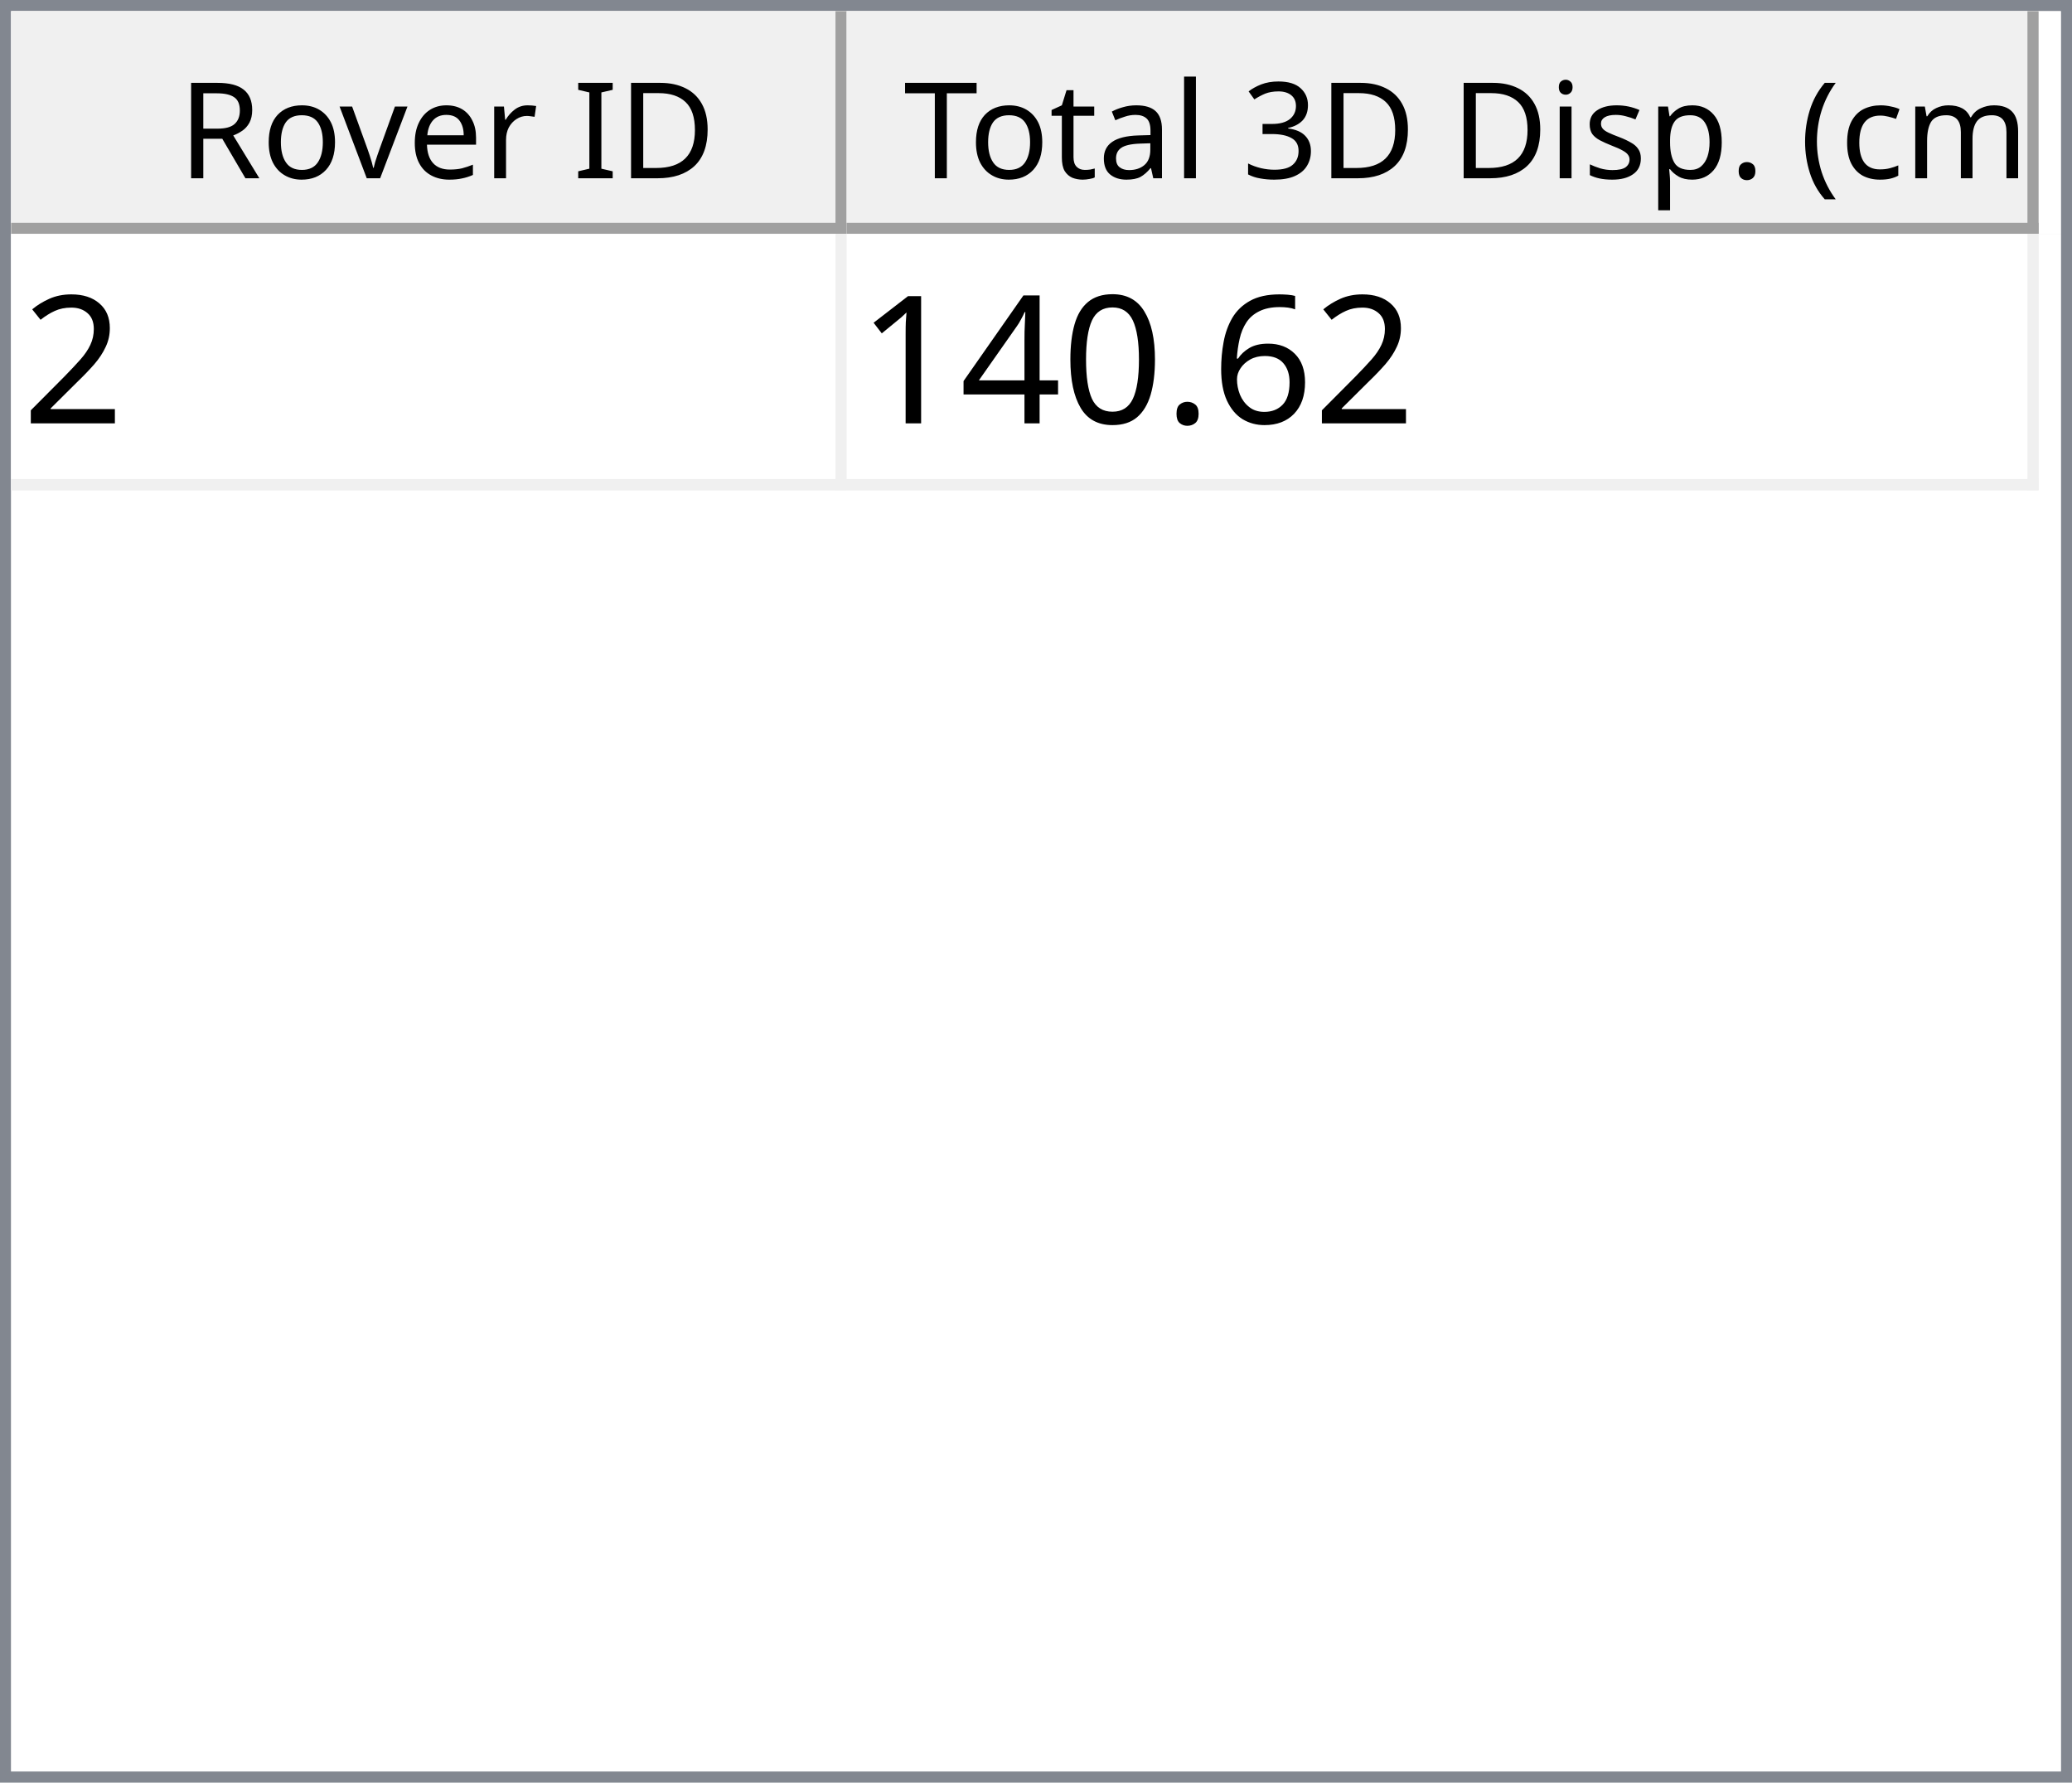
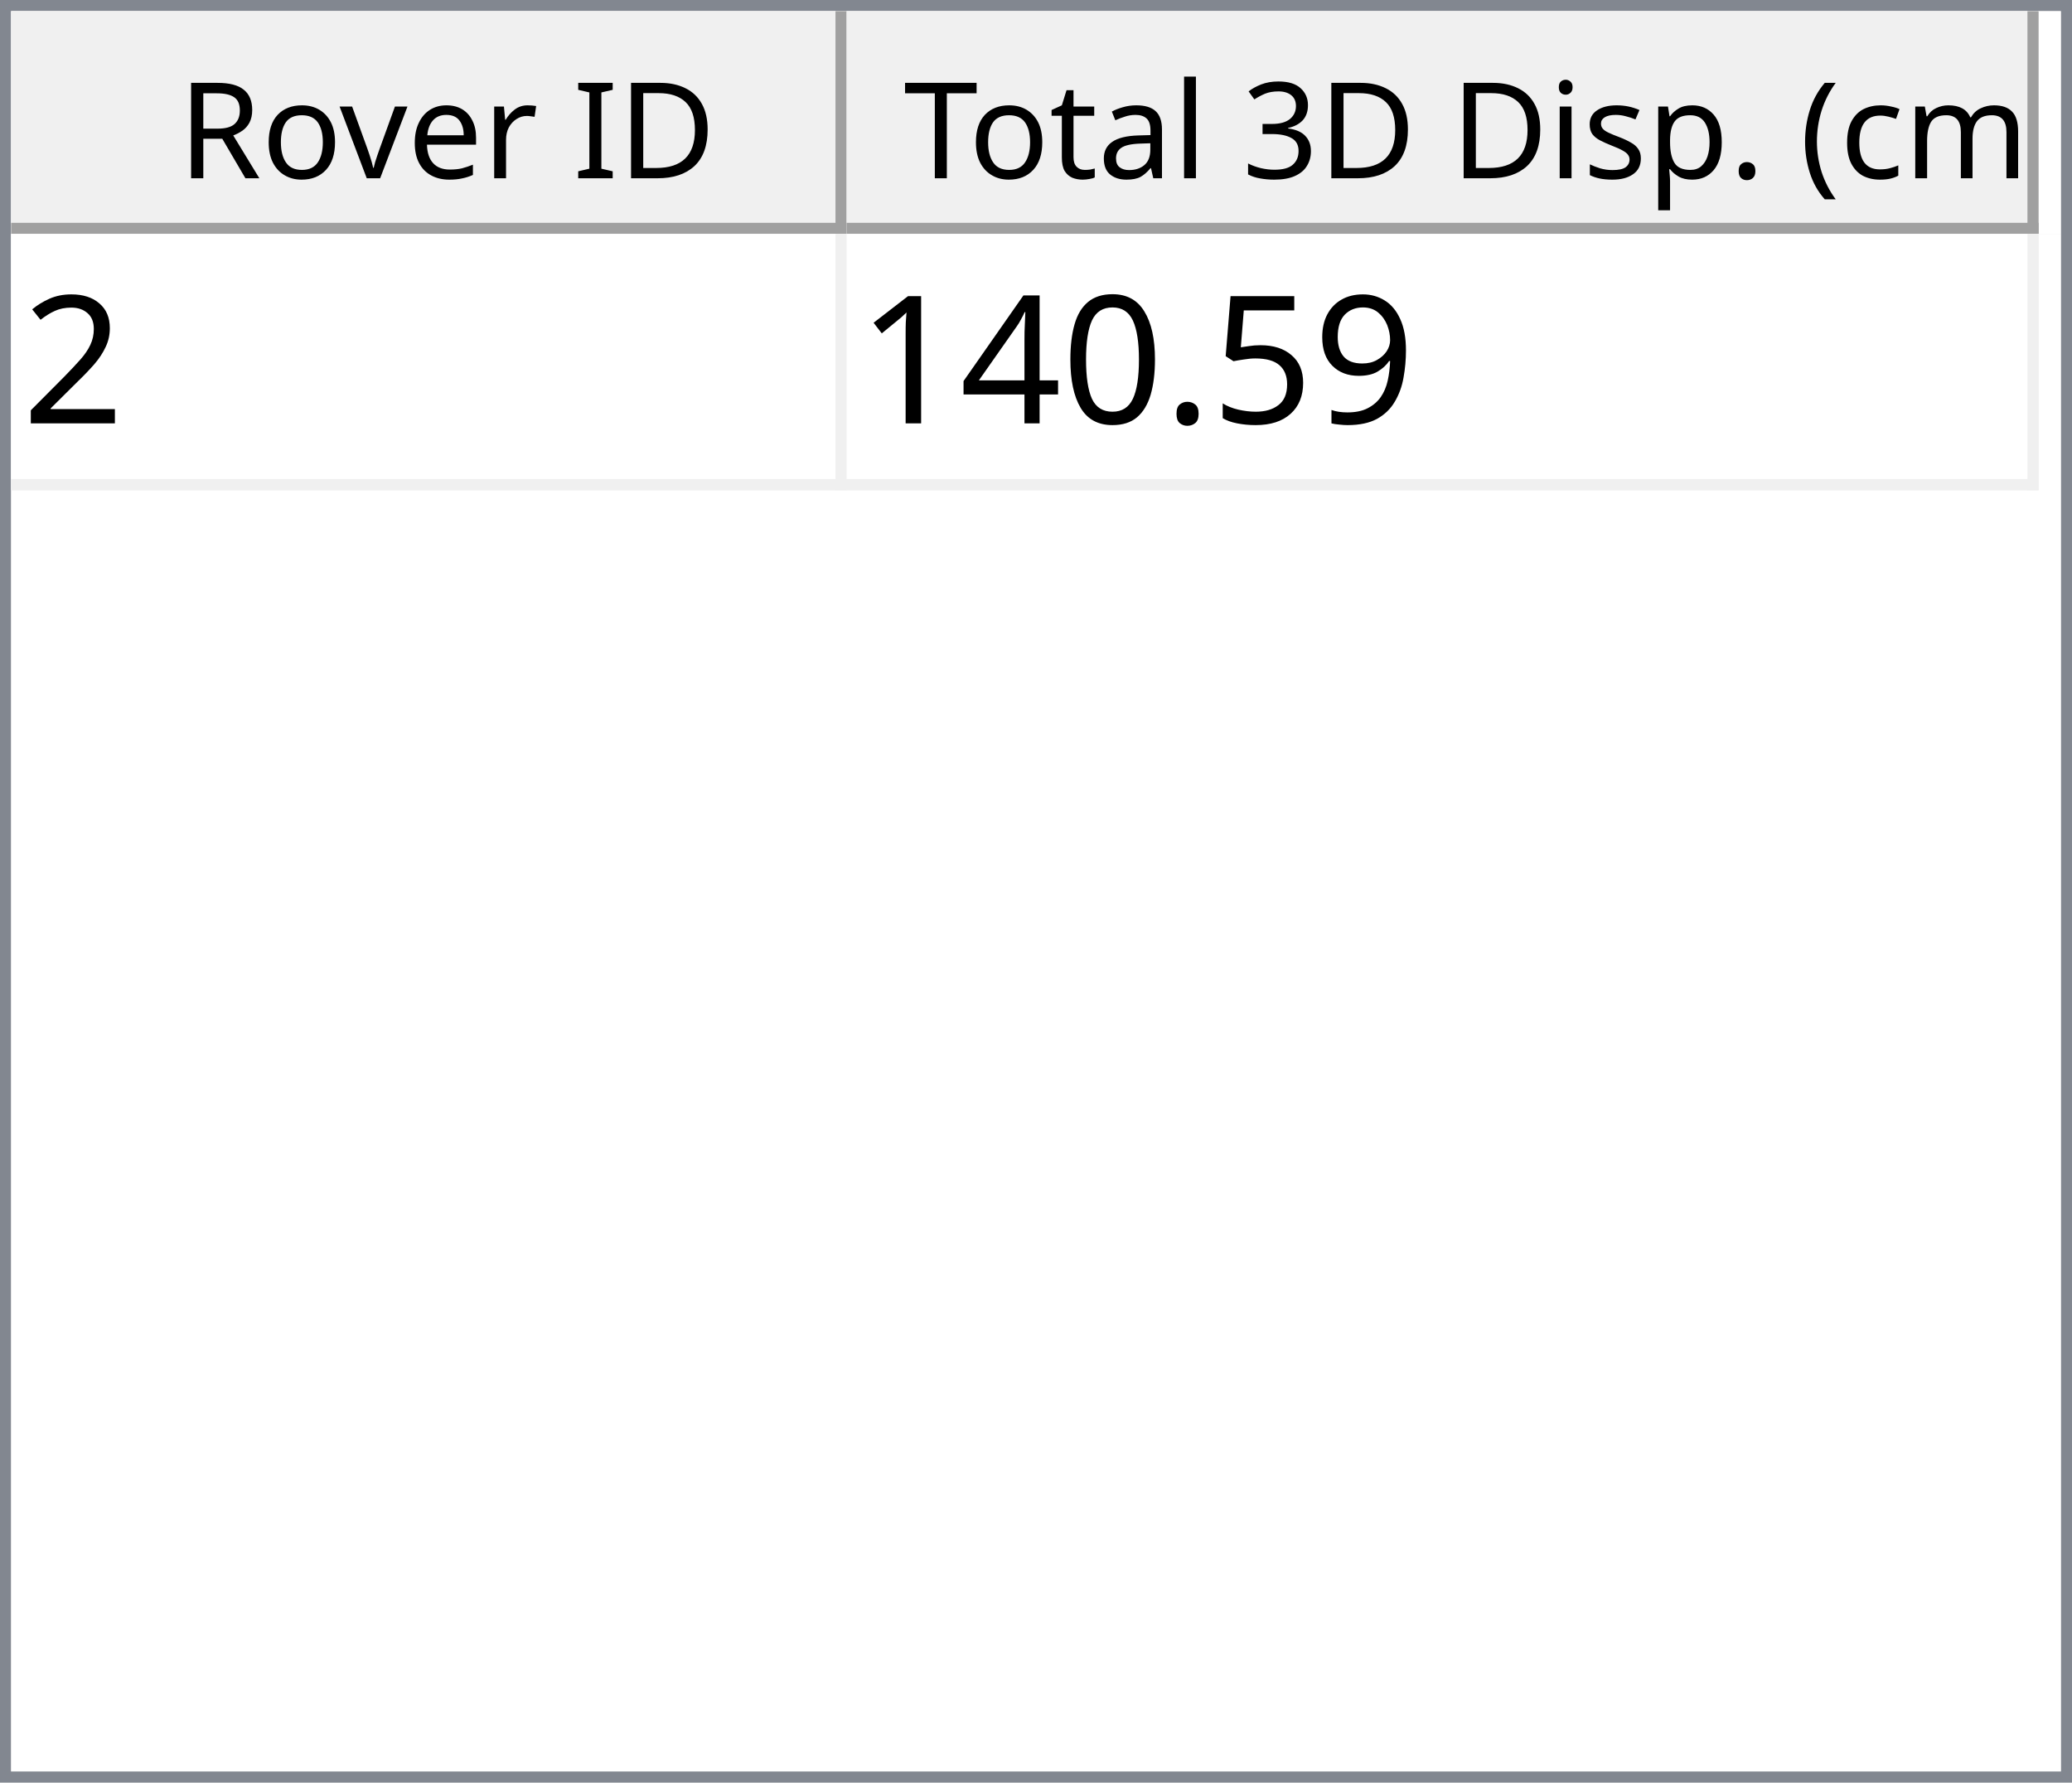
<svg xmlns="http://www.w3.org/2000/svg" style="fill-opacity:1; color-rendering:auto; color-interpolation:auto; text-rendering:auto; stroke:black; stroke-linecap:square; stroke-miterlimit:10; shape-rendering:auto; stroke-opacity:1; fill:black; stroke-dasharray:none; font-weight:normal; stroke-width:1; font-family:'Dialog'; font-style:normal; stroke-linejoin:miter; font-size:12px; stroke-dashoffset:0; image-rendering:auto;" width="186" height="160">
  <defs id="genericDefs" />
  <g>
    <defs id="defs1">
      <clipPath clipPathUnits="userSpaceOnUse" id="clipPath1">
        <path d="M0 0 L186 0 L186 160 L0 160 L0 0 Z" />
      </clipPath>
      <clipPath clipPathUnits="userSpaceOnUse" id="clipPath2">
        <path d="M0 0 L0 160 L186 160 L186 0 Z" />
      </clipPath>
      <clipPath clipPathUnits="userSpaceOnUse" id="clipPath3">
        <path d="M0 0 L0 20 L184 20 L184 0 Z" />
      </clipPath>
      <clipPath clipPathUnits="userSpaceOnUse" id="clipPath4">
        <path d="M0 0 L0 20 L75 20 L75 0 Z" />
      </clipPath>
      <clipPath clipPathUnits="userSpaceOnUse" id="clipPath5">
        <path d="M1 1 L1 19 L74 19 L74 1 Z" />
      </clipPath>
      <clipPath clipPathUnits="userSpaceOnUse" id="clipPath6">
        <path d="M0 0 L0 18 L73 18 L73 0 Z" />
      </clipPath>
      <clipPath clipPathUnits="userSpaceOnUse" id="clipPath7">
        <path d="M-0.5 -0.5 L-0.5 19.5 L74.5 19.5 L74.5 -0.5 Z" />
      </clipPath>
      <clipPath clipPathUnits="userSpaceOnUse" id="clipPath8">
        <path d="M0 0 L0 20 L107 20 L107 0 Z" />
      </clipPath>
      <clipPath clipPathUnits="userSpaceOnUse" id="clipPath9">
        <path d="M1 1 L1 19 L106 19 L106 1 Z" />
      </clipPath>
      <clipPath clipPathUnits="userSpaceOnUse" id="clipPath10">
        <path d="M0 0 L0 18 L105 18 L105 0 Z" />
      </clipPath>
      <clipPath clipPathUnits="userSpaceOnUse" id="clipPath11">
        <path d="M-0.5 -0.5 L-0.5 19.5 L106.5 19.5 L106.5 -0.5 Z" />
      </clipPath>
      <clipPath clipPathUnits="userSpaceOnUse" id="clipPath12">
        <path d="M0 0 L0 138 L184 138 L184 0 Z" />
      </clipPath>
      <clipPath clipPathUnits="userSpaceOnUse" id="clipPath13">
        <path d="M0 0 L0 23 L182 23 L182 0 Z" />
      </clipPath>
      <clipPath clipPathUnits="userSpaceOnUse" id="clipPath14">
        <path d="M-0.5 -0.5 L-0.5 22.5 L181.5 22.5 L181.5 -0.5 Z" />
      </clipPath>
      <clipPath clipPathUnits="userSpaceOnUse" id="clipPath15">
        <path d="M0 0 L0 22 L74 22 L74 0 Z" />
      </clipPath>
      <clipPath clipPathUnits="userSpaceOnUse" id="clipPath16">
        <path d="M0 0 L0 22 L106 22 L106 0 Z" />
      </clipPath>
      <font horiz-adv-x="64.551" id="font1">
        <font-face ascent="107.91" descent="25.098" units-per-em="100" style="font-style:normal; font-family:Segoe UI; font-weight:normal;" />
        <missing-glyph horiz-adv-x="64.551" d="M8.109 0 L8.109 68.266 L56.453 68.266 L56.453 0 L8.109 0 ZM15.328 7.234 L49.219 7.234 L49.219 61.031 L15.328 61.031 L15.328 7.234 Z" />
        <glyph unicode="D" horiz-adv-x="70.117" d="M9.188 0 L9.188 70.016 L28.516 70.016 Q65.531 70.016 65.531 35.891 Q65.531 19.672 55.25 9.836 Q44.969 0 27.734 0 L9.188 0 ZM17.391 62.594 L17.391 7.422 L27.828 7.422 Q41.609 7.422 49.273 14.797 Q56.938 22.172 56.938 35.688 Q56.938 62.594 28.328 62.594 L17.391 62.594 Z" />
        <glyph unicode="I" horiz-adv-x="26.611" d="M17.391 0 L9.188 0 L9.188 70.016 L17.391 70.016 L17.391 0 Z" />
        <glyph unicode=" " horiz-adv-x="27.393" d="" />
        <glyph unicode="r" horiz-adv-x="34.766" d="M34.188 41.891 Q32.078 43.5 28.125 43.5 Q23 43.5 19.555 38.672 Q16.109 33.844 16.109 25.484 L16.109 0 L8.109 0 L8.109 50 L16.109 50 L16.109 39.703 L16.312 39.703 Q18.016 44.969 21.531 47.922 Q25.047 50.875 29.391 50.875 Q32.516 50.875 34.188 50.203 L34.188 41.891 Z" />
        <glyph unicode="e" horiz-adv-x="52.295" d="M48.297 23 L12.984 23 Q13.188 14.656 17.484 10.109 Q21.781 5.562 29.297 5.562 Q37.75 5.562 44.828 11.141 L44.828 3.609 Q38.234 -1.172 27.391 -1.172 Q16.797 -1.172 10.742 5.641 Q4.688 12.453 4.688 24.812 Q4.688 36.469 11.305 43.82 Q17.922 51.172 27.734 51.172 Q37.547 51.172 42.922 44.828 Q48.297 38.484 48.297 27.203 L48.297 23 ZM40.094 29.781 Q40.047 36.719 36.75 40.578 Q33.453 44.438 27.594 44.438 Q21.922 44.438 17.969 40.383 Q14.016 36.328 13.094 29.781 L40.094 29.781 Z" />
        <glyph unicode="v" horiz-adv-x="47.9" d="M47.406 50 L27.484 0 L19.625 0 L0.688 50 L9.469 50 L22.172 13.672 Q23.578 9.672 23.922 6.688 L24.125 6.688 Q24.609 10.453 25.688 13.484 L38.969 50 L47.406 50 Z" />
        <glyph unicode="o" horiz-adv-x="58.594" d="M29 -1.172 Q17.922 -1.172 11.305 5.836 Q4.688 12.844 4.688 24.422 Q4.688 37.016 11.57 44.094 Q18.453 51.172 30.172 51.172 Q41.359 51.172 47.633 44.289 Q53.906 37.406 53.906 25.203 Q53.906 13.234 47.141 6.031 Q40.375 -1.172 29 -1.172 ZM29.594 44.438 Q21.875 44.438 17.383 39.188 Q12.891 33.938 12.891 24.703 Q12.891 15.828 17.43 10.695 Q21.969 5.562 29.594 5.562 Q37.359 5.562 41.531 10.594 Q45.703 15.625 45.703 24.906 Q45.703 34.281 41.531 39.359 Q37.359 44.438 29.594 44.438 Z" />
        <glyph unicode="R" horiz-adv-x="59.814" d="M59.375 0 L49.609 0 L37.891 19.625 Q36.281 22.359 34.766 24.289 Q33.25 26.219 31.664 27.438 Q30.078 28.656 28.25 29.219 Q26.422 29.781 24.125 29.781 L17.391 29.781 L17.391 0 L9.188 0 L9.188 70.016 L30.078 70.016 Q34.672 70.016 38.555 68.867 Q42.438 67.719 45.289 65.375 Q48.141 63.031 49.758 59.547 Q51.375 56.062 51.375 51.375 Q51.375 47.703 50.273 44.656 Q49.172 41.609 47.148 39.211 Q45.125 36.812 42.266 35.133 Q39.406 33.453 35.844 32.516 L35.844 32.328 Q37.594 31.547 38.891 30.547 Q40.188 29.547 41.359 28.18 Q42.531 26.812 43.68 25.078 Q44.828 23.344 46.234 21.047 L59.375 0 ZM17.391 62.594 L17.391 37.203 L28.516 37.203 Q31.594 37.203 34.203 38.133 Q36.812 39.062 38.719 40.797 Q40.625 42.531 41.703 45.047 Q42.781 47.562 42.781 50.688 Q42.781 56.297 39.141 59.445 Q35.5 62.594 28.609 62.594 L17.391 62.594 Z" />
        <glyph unicode=")" horiz-adv-x="30.176" d="M8.297 -15.922 L1.172 -15.922 Q16.406 2.344 16.406 26.812 Q16.406 51.469 1.078 70.016 L8.297 70.016 Q23.531 52.156 23.531 26.703 Q23.531 1.375 8.297 -15.922 Z" />
        <glyph unicode="m" horiz-adv-x="86.133" d="M79.109 0 L71.094 0 L71.094 28.719 Q71.094 37.016 68.531 40.727 Q65.969 44.438 59.906 44.438 Q54.781 44.438 51.195 39.75 Q47.609 35.062 47.609 28.516 L47.609 0 L39.594 0 L39.594 29.688 Q39.594 44.438 28.219 44.438 Q22.953 44.438 19.531 40.016 Q16.109 35.594 16.109 28.516 L16.109 0 L8.109 0 L8.109 50 L16.109 50 L16.109 42.094 L16.312 42.094 Q21.625 51.172 31.844 51.172 Q36.969 51.172 40.773 48.312 Q44.578 45.453 46 40.828 Q51.562 51.172 62.594 51.172 Q79.109 51.172 79.109 30.812 L79.109 0 Z" />
        <glyph unicode="c" horiz-adv-x="46.191" d="M42.188 2.297 Q36.422 -1.172 28.516 -1.172 Q17.828 -1.172 11.258 5.789 Q4.688 12.75 4.688 23.828 Q4.688 36.188 11.766 43.68 Q18.844 51.172 30.672 51.172 Q37.25 51.172 42.281 48.734 L42.281 40.531 Q36.719 44.438 30.375 44.438 Q22.703 44.438 17.797 38.945 Q12.891 33.453 12.891 24.516 Q12.891 15.719 17.508 10.641 Q22.125 5.562 29.891 5.562 Q36.422 5.562 42.188 9.906 L42.188 2.297 Z" />
        <glyph unicode="(" horiz-adv-x="30.176" d="M29.109 -15.922 L21.969 -15.922 Q6.844 1.375 6.844 26.703 Q6.844 52.156 21.969 70.016 L29.203 70.016 Q13.875 51.469 13.875 26.812 Q13.875 2.344 29.109 -15.922 Z" />
        <glyph unicode="." horiz-adv-x="21.68" d="M10.891 -1.078 Q8.641 -1.078 7.055 0.539 Q5.469 2.156 5.469 4.391 Q5.469 6.641 7.055 8.273 Q8.641 9.906 10.891 9.906 Q13.188 9.906 14.797 8.273 Q16.406 6.641 16.406 4.391 Q16.406 2.156 14.797 0.539 Q13.188 -1.078 10.891 -1.078 Z" />
        <glyph unicode="p" horiz-adv-x="58.789" d="M16.312 7.234 L16.109 7.234 L16.109 -23 L8.109 -23 L8.109 50 L16.109 50 L16.109 41.219 L16.312 41.219 Q22.219 51.172 33.594 51.172 Q43.266 51.172 48.688 44.461 Q54.109 37.75 54.109 26.469 Q54.109 13.922 48 6.375 Q41.891 -1.172 31.297 -1.172 Q21.578 -1.172 16.312 7.234 ZM16.109 27.391 L16.109 20.406 Q16.109 14.203 20.141 9.883 Q24.172 5.562 30.375 5.562 Q37.641 5.562 41.773 11.133 Q45.906 16.703 45.906 26.609 Q45.906 34.969 42.047 39.703 Q38.188 44.438 31.594 44.438 Q24.609 44.438 20.359 39.578 Q16.109 34.719 16.109 27.391 Z" />
        <glyph unicode="s" horiz-adv-x="42.432" d="M5.078 1.812 L5.078 10.406 Q11.625 5.562 19.484 5.562 Q30.031 5.562 30.031 12.594 Q30.031 14.594 29.125 15.992 Q28.219 17.391 26.68 18.461 Q25.141 19.531 23.07 20.383 Q21 21.234 18.609 22.172 Q15.281 23.484 12.766 24.828 Q10.25 26.172 8.57 27.859 Q6.891 29.547 6.031 31.695 Q5.172 33.844 5.172 36.719 Q5.172 40.234 6.789 42.945 Q8.406 45.656 11.086 47.484 Q13.766 49.312 17.211 50.242 Q20.656 51.172 24.312 51.172 Q30.812 51.172 35.938 48.922 L35.938 40.828 Q30.422 44.438 23.25 44.438 Q21 44.438 19.195 43.922 Q17.391 43.406 16.094 42.477 Q14.797 41.547 14.086 40.258 Q13.375 38.969 13.375 37.406 Q13.375 35.453 14.086 34.133 Q14.797 32.812 16.164 31.789 Q17.531 30.766 19.484 29.938 Q21.438 29.109 23.922 28.125 Q27.25 26.859 29.883 25.516 Q32.516 24.172 34.375 22.484 Q36.234 20.797 37.234 18.602 Q38.234 16.406 38.234 13.375 Q38.234 9.672 36.602 6.938 Q34.969 4.203 32.234 2.398 Q29.5 0.594 25.93 -0.289 Q22.359 -1.172 18.453 -1.172 Q10.75 -1.172 5.078 1.812 Z" />
        <glyph unicode="i" horiz-adv-x="24.219" d="M12.203 62.703 Q10.062 62.703 8.547 64.164 Q7.031 65.625 7.031 67.875 Q7.031 70.125 8.547 71.609 Q10.062 73.094 12.203 73.094 Q14.406 73.094 15.945 71.609 Q17.484 70.125 17.484 67.875 Q17.484 65.719 15.945 64.211 Q14.406 62.703 12.203 62.703 ZM16.109 0 L8.109 0 L8.109 50 L16.109 50 L16.109 0 Z" />
        <glyph unicode="3" horiz-adv-x="53.906" d="M46.531 19.828 Q46.531 15.094 44.75 11.211 Q42.969 7.328 39.719 4.57 Q36.469 1.812 31.93 0.297 Q27.391 -1.219 21.922 -1.219 Q11.922 -1.219 6 2.594 L6 11.188 Q13.094 5.609 22.219 5.609 Q25.875 5.609 28.828 6.539 Q31.781 7.469 33.906 9.227 Q36.031 10.984 37.18 13.477 Q38.328 15.969 38.328 19.094 Q38.328 32.812 18.797 32.812 L12.984 32.812 L12.984 39.594 L18.5 39.594 Q35.797 39.594 35.797 52.484 Q35.797 64.406 22.609 64.406 Q15.188 64.406 8.688 59.422 L8.688 67.188 Q15.375 71.188 24.609 71.188 Q29 71.188 32.57 69.969 Q36.141 68.75 38.68 66.555 Q41.219 64.359 42.609 61.281 Q44 58.203 44 54.5 Q44 40.672 30.031 36.719 L30.031 36.531 Q33.594 36.141 36.625 34.797 Q39.656 33.453 41.852 31.305 Q44.047 29.156 45.289 26.25 Q46.531 23.344 46.531 19.828 Z" />
        <glyph unicode="l" horiz-adv-x="24.219" d="M16.109 0 L8.109 0 L8.109 74.031 L16.109 74.031 L16.109 0 Z" />
        <glyph unicode="a" horiz-adv-x="50.879" d="M43.891 0 L35.891 0 L35.891 7.812 L35.688 7.812 Q30.469 -1.172 20.312 -1.172 Q12.844 -1.172 8.617 2.781 Q4.391 6.734 4.391 13.281 Q4.391 27.297 20.906 29.594 L35.891 31.688 Q35.891 44.438 25.594 44.438 Q16.547 44.438 9.281 38.281 L9.281 46.484 Q16.656 51.172 26.266 51.172 Q43.891 51.172 43.891 32.516 L43.891 0 ZM35.891 25.297 L23.828 23.641 Q18.266 22.859 15.43 20.875 Q12.594 18.891 12.594 13.875 Q12.594 10.203 15.211 7.883 Q17.828 5.562 22.172 5.562 Q28.125 5.562 32.008 9.742 Q35.891 13.922 35.891 20.312 L35.891 25.297 Z" />
        <glyph unicode="t" horiz-adv-x="33.887" d="M31.297 0.484 Q28.469 -1.078 23.828 -1.078 Q10.688 -1.078 10.688 13.578 L10.688 43.172 L2.094 43.172 L2.094 50 L10.688 50 L10.688 62.203 L18.703 64.797 L18.703 50 L31.297 50 L31.297 43.172 L18.703 43.172 L18.703 14.984 Q18.703 9.969 20.414 7.82 Q22.125 5.672 26.078 5.672 Q29.109 5.672 31.297 7.328 L31.297 0.484 Z" />
        <glyph unicode="T" horiz-adv-x="52.393" d="M50.594 62.594 L30.375 62.594 L30.375 0 L22.172 0 L22.172 62.594 L2 62.594 L2 70.016 L50.594 70.016 L50.594 62.594 Z" />
      </font>
      <font horiz-adv-x="75.0" id="font2">
        <font-face ascent="100.537" descent="21.973" units-per-em="100" style="font-style:normal; font-family:sans-serif; font-weight:normal;" />
        <missing-glyph horiz-adv-x="75.0" d="M12.5 0 L12.5 62.5 L62.5 62.5 L62.5 0 L12.5 0 ZM14.062 1.562 L60.938 1.562 L60.938 60.938 L14.062 60.938 L14.062 1.562 Z" />
        <glyph unicode="2" horiz-adv-x="55.615" d="M50.344 8.453 L50.344 0 L3.031 0 Q2.938 3.172 4.047 6.109 Q5.859 10.938 9.836 15.625 Q13.812 20.312 21.344 26.469 Q33.016 36.031 37.117 41.625 Q41.219 47.219 41.219 52.203 Q41.219 57.422 37.477 61.008 Q33.734 64.594 27.734 64.594 Q21.391 64.594 17.578 60.789 Q13.766 56.984 13.719 50.25 L4.688 51.172 Q5.609 61.281 11.664 66.578 Q17.719 71.875 27.938 71.875 Q38.234 71.875 44.242 66.164 Q50.25 60.453 50.25 52 Q50.25 47.703 48.492 43.555 Q46.734 39.406 42.656 34.812 Q38.578 30.219 29.109 22.219 Q21.188 15.578 18.945 13.211 Q16.703 10.844 15.234 8.453 L50.344 8.453 Z" />
-         <glyph unicode="6" horiz-adv-x="55.615" d="M49.75 54.047 L41.016 53.375 Q39.844 58.547 37.703 60.891 Q34.125 64.656 28.906 64.656 Q24.703 64.656 21.531 62.312 Q17.391 59.281 14.992 53.469 Q12.594 47.656 12.5 36.922 Q15.672 41.75 20.266 44.094 Q24.859 46.438 29.891 46.438 Q38.672 46.438 44.852 39.969 Q51.031 33.5 51.031 23.25 Q51.031 16.5 48.125 10.719 Q45.219 4.938 40.141 1.859 Q35.062 -1.219 28.609 -1.219 Q17.625 -1.219 10.695 6.859 Q3.766 14.938 3.766 33.5 Q3.766 54.25 11.422 63.672 Q18.109 71.875 29.438 71.875 Q37.891 71.875 43.289 67.141 Q48.688 62.406 49.75 54.047 ZM13.875 23.188 Q13.875 18.656 15.797 14.508 Q17.719 10.359 21.188 8.18 Q24.656 6 28.469 6 Q34.031 6 38.039 10.492 Q42.047 14.984 42.047 22.703 Q42.047 30.125 38.086 34.398 Q34.125 38.672 28.125 38.672 Q22.172 38.672 18.023 34.398 Q13.875 30.125 13.875 23.188 Z" />
+         <glyph unicode="9" horiz-adv-x="55.615" d="M5.469 16.547 L13.922 17.328 Q14.984 11.375 18.016 8.688 Q21.047 6 25.781 6 Q29.828 6 32.883 7.859 Q35.938 9.719 37.891 12.82 Q39.844 15.922 41.164 21.195 Q42.484 26.469 42.484 31.938 Q42.484 32.516 42.438 33.688 Q39.797 29.5 35.234 26.883 Q30.672 24.266 25.344 24.266 Q16.453 24.266 10.305 30.711 Q4.156 37.156 4.156 47.703 Q4.156 58.594 10.578 65.234 Q17 71.875 26.656 71.875 Q33.641 71.875 39.43 68.117 Q45.219 64.359 48.219 57.398 Q51.219 50.438 51.219 37.25 Q51.219 23.531 48.242 15.406 Q45.266 7.281 39.383 3.031 Q33.5 -1.219 25.594 -1.219 Q17.188 -1.219 11.867 3.445 Q6.547 8.109 5.469 16.547 ZM41.453 48.141 Q41.453 55.719 37.43 60.156 Q33.406 64.594 27.734 64.594 Q21.875 64.594 17.531 59.812 Q13.188 55.031 13.188 47.406 Q13.188 40.578 17.312 36.305 Q21.438 32.031 27.484 32.031 Q33.594 32.031 37.523 36.305 Q41.453 40.578 41.453 48.141 Z" />
+         <glyph unicode="5" horiz-adv-x="55.615" d="M4.156 18.75 L13.375 19.531 Q14.406 12.797 18.141 9.398 Q21.875 6 27.156 6 Q33.5 6 37.891 10.789 Q42.281 15.578 42.281 23.484 Q42.281 31 38.062 35.352 Q33.844 39.703 27 39.703 Q22.75 39.703 19.336 37.773 Q15.922 35.844 13.969 32.766 L5.719 33.844 L12.641 70.609 L48.25 70.609 L48.25 62.203 L19.672 62.203 L15.828 42.969 Q22.266 47.469 29.344 47.469 Q38.719 47.469 45.164 40.969 Q51.609 34.469 51.609 24.266 Q51.609 14.547 45.953 7.469 Q39.062 -1.219 27.156 -1.219 Q17.391 -1.219 11.211 4.25 Q5.031 9.719 4.156 18.75 Z" />
        <glyph unicode="." horiz-adv-x="27.783" d="M9.078 0 L9.078 10.016 L19.094 10.016 L19.094 0 L9.078 0 Z" />
        <glyph unicode="0" horiz-adv-x="55.615" d="M4.156 35.297 Q4.156 48 6.766 55.742 Q9.375 63.484 14.523 67.68 Q19.672 71.875 27.484 71.875 Q33.25 71.875 37.594 69.555 Q41.938 67.234 44.773 62.867 Q47.609 58.5 49.219 52.227 Q50.828 45.953 50.828 35.297 Q50.828 22.703 48.242 14.969 Q45.656 7.234 40.508 3.008 Q35.359 -1.219 27.484 -1.219 Q17.141 -1.219 11.234 6.203 Q4.156 15.141 4.156 35.297 ZM13.188 35.297 Q13.188 17.672 17.312 11.836 Q21.438 6 27.484 6 Q33.547 6 37.672 11.859 Q41.797 17.719 41.797 35.297 Q41.797 52.984 37.672 58.789 Q33.547 64.594 27.391 64.594 Q21.344 64.594 17.719 59.469 Q13.188 52.938 13.188 35.297 Z" />
        <glyph unicode="4" horiz-adv-x="55.615" d="M32.328 0 L32.328 17.141 L1.266 17.141 L1.266 25.203 L33.938 71.578 L41.109 71.578 L41.109 25.203 L50.781 25.203 L50.781 17.141 L41.109 17.141 L41.109 0 L32.328 0 ZM32.328 25.203 L32.328 57.469 L9.906 25.203 L32.328 25.203 Z" />
        <glyph unicode="1" horiz-adv-x="55.615" d="M37.25 0 L28.469 0 L28.469 56 Q25.297 52.984 20.141 49.953 Q14.984 46.922 10.891 45.406 L10.891 53.906 Q18.266 57.375 23.781 62.305 Q29.297 67.234 31.594 71.875 L37.25 71.875 L37.25 0 Z" />
      </font>
    </defs>
    <g style="fill:white; stroke:white;">
      <rect x="0" y="0" width="186" style="clip-path:url(#clipPath1); stroke:none;" height="160" />
    </g>
    <g style="fill:white; text-rendering:optimizeSpeed; color-rendering:optimizeSpeed; image-rendering:optimizeSpeed; shape-rendering:crispEdges; stroke:white; color-interpolation:sRGB;">
      <rect x="0" width="186" height="160" y="0" style="stroke:none;" />
      <path style="stroke:none;" d="M0 160 L186 160 L186 0 L0 0 Z" />
    </g>
    <g style="fill:rgb(240,240,240); font-family:'Segoe UI'; stroke:rgb(240,240,240);">
      <rect x="0" y="0" width="186" style="clip-path:url(#clipPath2); stroke:none;" height="160" />
    </g>
    <g style="fill:rgb(130,135,144); font-family:'Segoe UI'; stroke:rgb(130,135,144);">
      <path d="M0 0 L186 0 L186 160 L0 160 L0 0 ZM1 1 L185 1 L185 159 L1 159 L1 1 Z" style="fill-rule:evenodd; clip-path:url(#clipPath2); stroke:none;" />
    </g>
    <g style="fill:white; font-family:'Segoe UI'; stroke:white;" transform="translate(1,1)">
      <rect x="0" y="0" width="184" style="clip-path:url(#clipPath3); stroke:none;" height="20" />
    </g>
    <g style="fill:rgb(240,240,240); font-family:'Segoe UI'; stroke:rgb(240,240,240);" transform="translate(1,1)">
      <rect x="0" y="0" width="75" style="clip-path:url(#clipPath4); stroke:none;" height="20" />
    </g>
    <g style="font-family:'Segoe UI';" transform="translate(2,2)">
      <text x="14" xml:space="preserve" y="14" style="clip-path:url(#clipPath6); stroke:none;">Rover ID</text>
    </g>
    <g style="fill:rgb(160,160,160); font-family:'Segoe UI'; stroke:rgb(160,160,160); stroke-linejoin:bevel;" transform="translate(1.5,1.5)">
      <line x1="74" x2="74" y1="0" style="fill:none; clip-path:url(#clipPath7);" y2="19" />
    </g>
    <g style="fill:rgb(160,160,160); font-family:'Segoe UI'; stroke:rgb(160,160,160); stroke-linejoin:bevel;" transform="matrix(1,0,0,1,1,1) translate(0.5,0.5)">
      <line x1="0" x2="74" y1="19" style="fill:none; clip-path:url(#clipPath7);" y2="19" />
    </g>
    <g style="fill:rgb(240,240,240); font-family:'Segoe UI'; stroke:rgb(240,240,240);" transform="translate(76,1)">
      <rect x="0" y="0" width="107" style="clip-path:url(#clipPath8); stroke:none;" height="20" />
    </g>
    <g style="font-family:'Segoe UI';" transform="translate(77,2)">
      <text x="1" xml:space="preserve" y="14" style="clip-path:url(#clipPath10); stroke:none;"> Total 3D Disp. (cm)</text>
    </g>
    <g style="fill:rgb(160,160,160); font-family:'Segoe UI'; stroke:rgb(160,160,160); stroke-linejoin:bevel;" transform="translate(76.5,1.5)">
      <line x1="106" x2="106" y1="0" style="fill:none; clip-path:url(#clipPath11);" y2="19" />
    </g>
    <g style="fill:rgb(160,160,160); font-family:'Segoe UI'; stroke:rgb(160,160,160); stroke-linejoin:bevel;" transform="matrix(1,0,0,1,76,1) translate(0.5,0.5)">
      <line x1="0" x2="106" y1="19" style="fill:none; clip-path:url(#clipPath11);" y2="19" />
    </g>
    <g style="fill:white; font-family:'Segoe UI'; stroke:white;" transform="translate(1,21)">
      <rect x="0" y="0" width="184" style="clip-path:url(#clipPath12); stroke:none;" height="138" />
    </g>
    <g style="fill:rgb(240,240,240); font-size:16px; font-family:sans-serif; stroke:rgb(240,240,240);" transform="translate(1,21)">
      <rect x="0" y="0" width="182" style="clip-path:url(#clipPath13); stroke:none;" height="23" />
      <line transform="translate(0.5,0.5)" x1="0" x2="181" y1="22" style="clip-path:url(#clipPath14); fill:none; stroke-linejoin:bevel;" y2="22" />
    </g>
    <g transform="matrix(1,0,0,1,1,21) translate(0.5,0.5)" style="fill:rgb(240,240,240); font-size:16px; font-family:sans-serif; stroke:rgb(240,240,240); stroke-linejoin:bevel;">
      <line x1="74" x2="74" y1="0" style="fill:none; clip-path:url(#clipPath14);" y2="22" />
    </g>
    <g transform="matrix(1,0,0,1,1,21) translate(0.5,0.5)" style="fill:rgb(240,240,240); font-size:16px; font-family:sans-serif; stroke:rgb(240,240,240); stroke-linejoin:bevel;">
      <line x1="181" x2="181" y1="0" style="fill:none; clip-path:url(#clipPath14);" y2="22" />
    </g>
    <g style="fill:white; font-size:16px; font-family:sans-serif; stroke:white;" transform="matrix(1,0,0,1,1,21)">
      <rect x="0" y="0" width="74" style="clip-path:url(#clipPath15); stroke:none;" height="22" />
      <text x="1" y="17" style="fill:black; clip-path:url(#clipPath15); stroke:none;" xml:space="preserve">2</text>
    </g>
    <g style="fill:white; font-size:16px; font-family:sans-serif; stroke:white;" transform="matrix(1,0,0,1,1,21) translate(75,0)">
      <rect x="0" y="0" width="106" style="clip-path:url(#clipPath16); stroke:none;" height="22" />
-       <text x="1" y="17" style="fill:black; clip-path:url(#clipPath16); stroke:none;" xml:space="preserve">140.62</text>
+       <text x="1" y="17" style="fill:black; clip-path:url(#clipPath16); stroke:none;" xml:space="preserve">140.59</text>
    </g>
  </g>
</svg>
